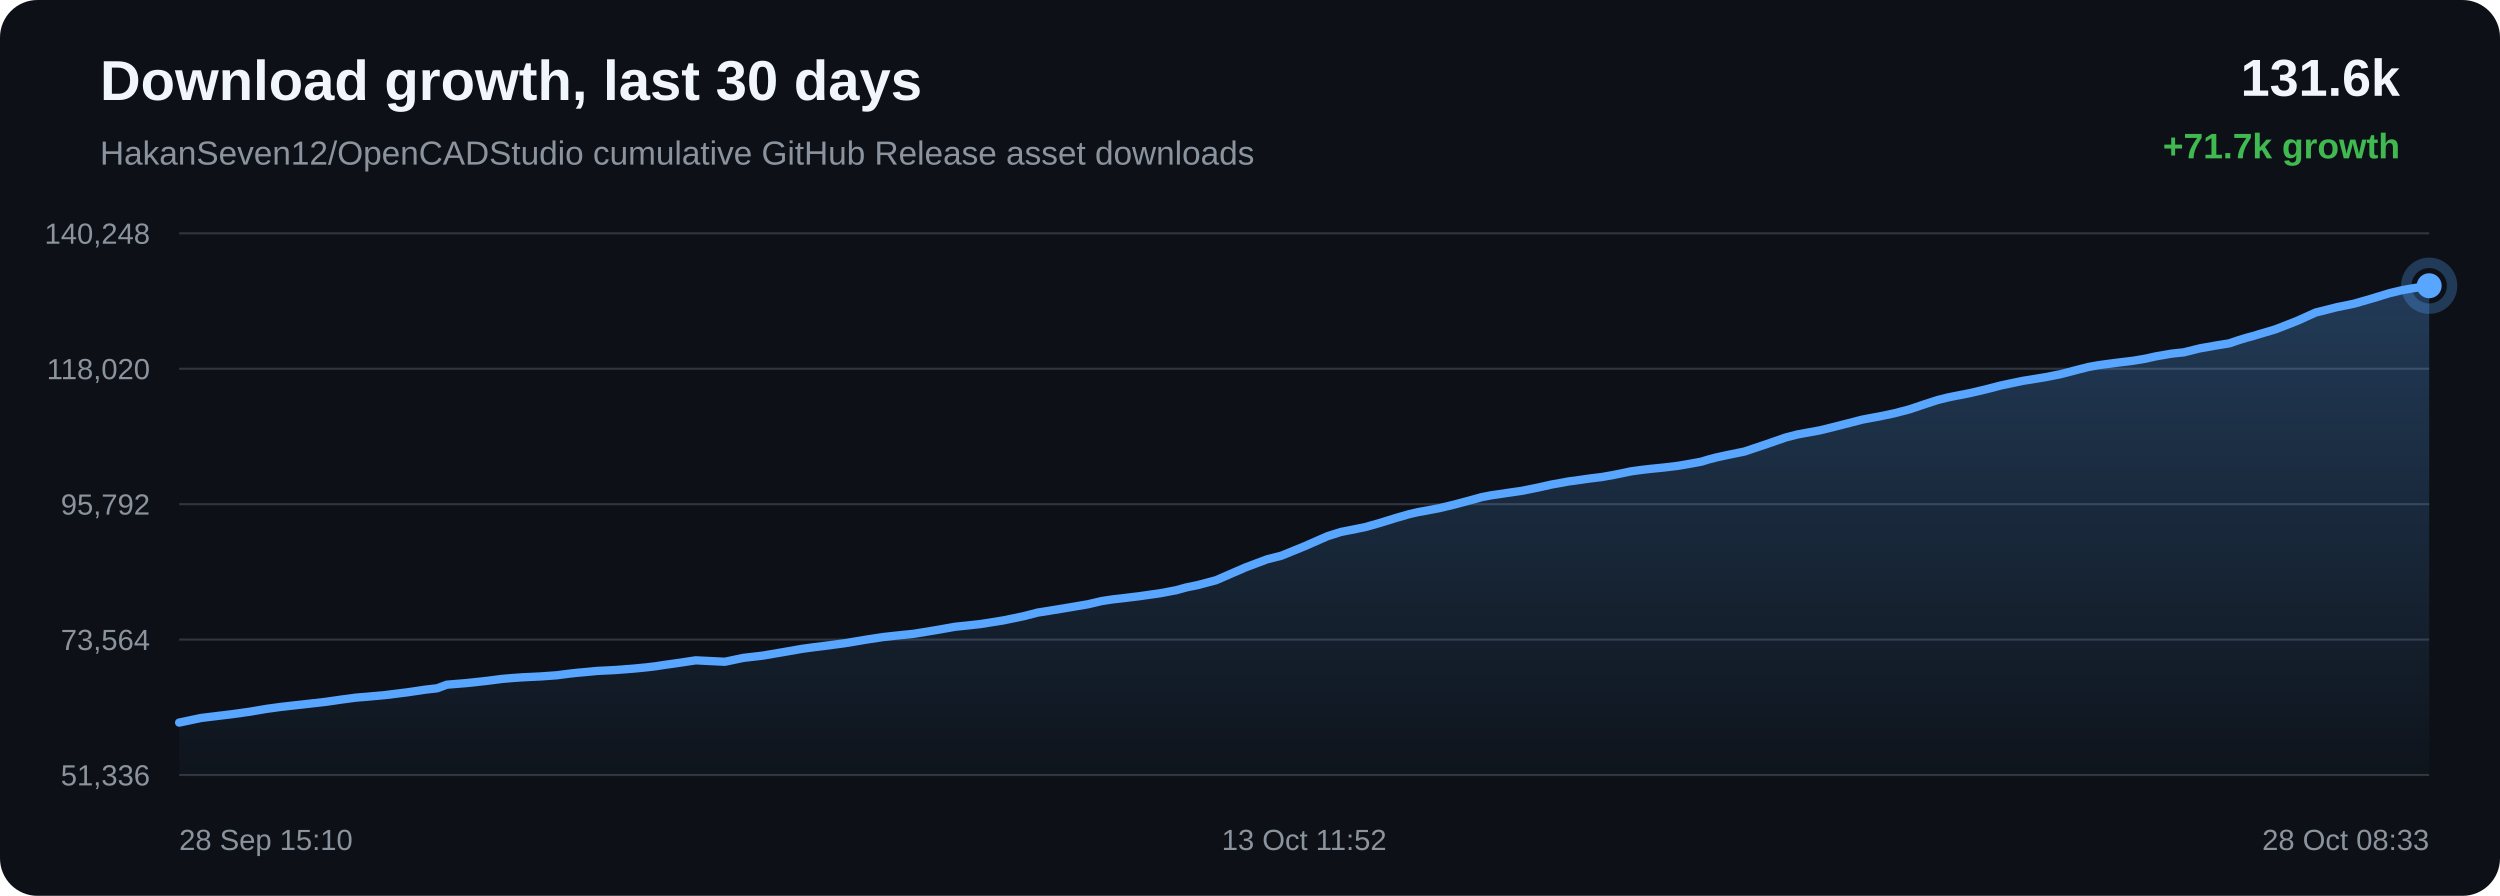
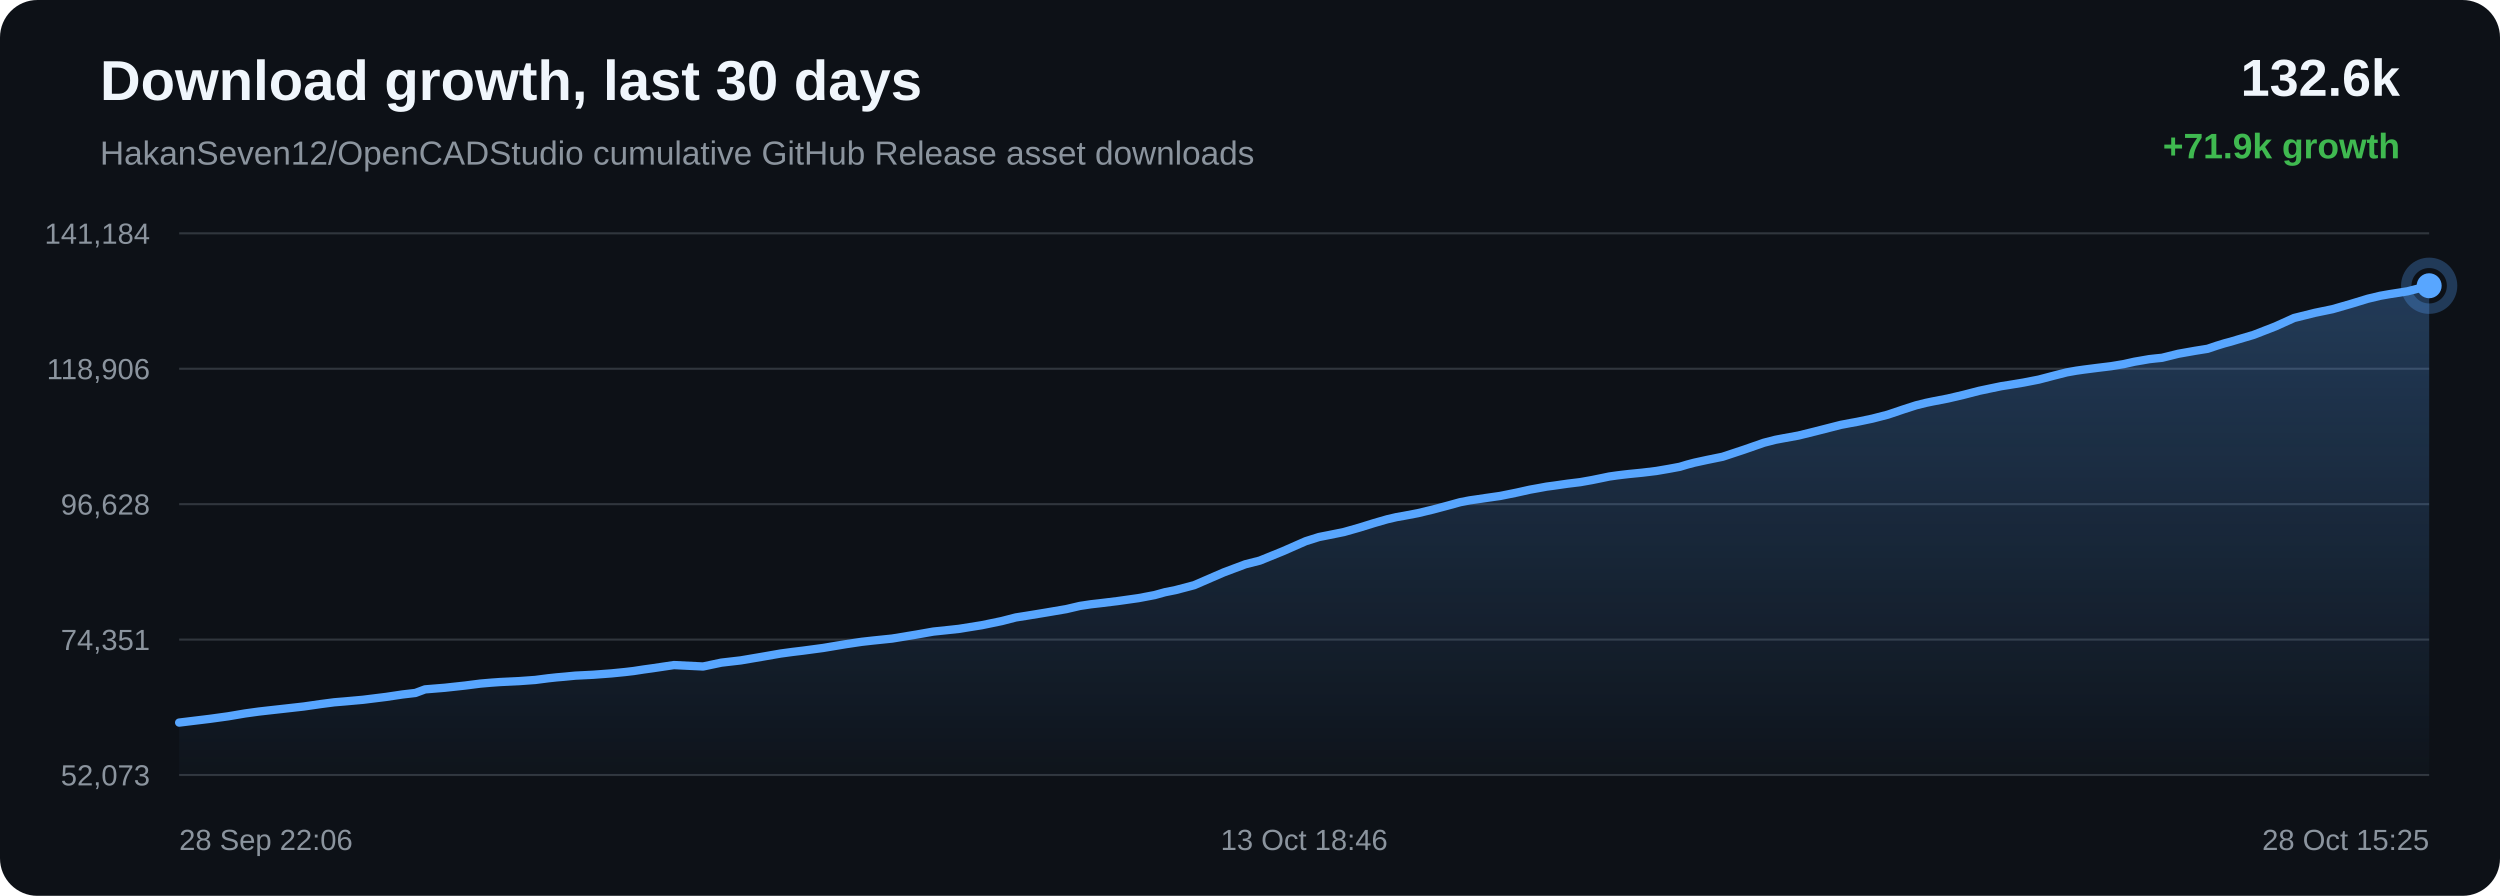
<svg xmlns="http://www.w3.org/2000/svg" width="1200" height="430" viewBox="0 0 1200 430">
  <defs>
    <linearGradient id="area" x1="0" x2="0" y1="0" y2="1">
      <stop offset="0%" stop-color="#58a6ff" stop-opacity="0.28" />
      <stop offset="100%" stop-color="#58a6ff" stop-opacity="0.02" />
    </linearGradient>
  </defs>
  <rect width="100%" height="100%" rx="18" fill="#0d1117" />
  <text x="48" y="48" fill="#f0f6fc" font-family="Arial, sans-serif" font-size="27" font-weight="700">Download growth, last 30 days</text>
  <text x="48" y="79" fill="#8b949e" font-family="Arial, sans-serif" font-size="16">HakanSeven12/OpenCADStudio cumulative GitHub Release asset downloads</text>
-   <text x="1152" y="46" text-anchor="end" fill="#f0f6fc" font-family="Arial, sans-serif" font-size="25" font-weight="700">131.6k</text>
-   <text x="1152" y="76" text-anchor="end" fill="#3fb950" font-family="Arial, sans-serif" font-size="17" font-weight="700">+71.7k growth</text>
+   <text x="1152" y="46" text-anchor="end" fill="#f0f6fc" font-family="Arial, sans-serif" font-size="25" font-weight="700">132.6k</text>
+   <text x="1152" y="76" text-anchor="end" fill="#3fb950" font-family="Arial, sans-serif" font-size="17" font-weight="700">+71.9k growth</text>
  <line x1="86" y1="112.00" x2="1166" y2="112.00" stroke="#30363d" stroke-width="1" />
  <line x1="86" y1="177.00" x2="1166" y2="177.00" stroke="#30363d" stroke-width="1" />
  <line x1="86" y1="242.00" x2="1166" y2="242.00" stroke="#30363d" stroke-width="1" />
  <line x1="86" y1="307.00" x2="1166" y2="307.00" stroke="#30363d" stroke-width="1" />
  <line x1="86" y1="372.00" x2="1166" y2="372.00" stroke="#30363d" stroke-width="1" />
-   <text x="72" y="117.00" text-anchor="end" fill="#8b949e" font-family="Arial, sans-serif" font-size="14">140,248</text>
-   <text x="72" y="182.00" text-anchor="end" fill="#8b949e" font-family="Arial, sans-serif" font-size="14">118,020</text>
-   <text x="72" y="247.00" text-anchor="end" fill="#8b949e" font-family="Arial, sans-serif" font-size="14">95,792</text>
-   <text x="72" y="312.00" text-anchor="end" fill="#8b949e" font-family="Arial, sans-serif" font-size="14">73,564</text>
-   <text x="72" y="377.00" text-anchor="end" fill="#8b949e" font-family="Arial, sans-serif" font-size="14">51,336</text>
-   <path d="M 86.00 346.84 L 96.48 344.63 L 102.86 343.85 L 111.24 342.83 L 120.00 341.61 L 128.09 340.23 L 134.62 339.34 L 139.51 338.78 L 147.58 337.88 L 156.29 336.89 L 164.34 335.73 L 170.92 334.86 L 175.87 334.46 L 184.77 333.65 L 195.79 332.28 L 203.76 331.08 L 209.86 330.38 L 214.49 328.65 L 224.03 327.87 L 233.76 326.81 L 240.99 325.88 L 246.39 325.42 L 250.59 325.12 L 259.55 324.69 L 267.37 324.12 L 273.54 323.32 L 277.51 322.89 L 281.45 322.55 L 286.59 322.05 L 295.06 321.63 L 304.01 320.95 L 310.53 320.31 L 314.70 319.81 L 319.27 319.10 L 323.50 318.52 L 333.96 316.96 L 347.95 317.65 L 356.69 315.80 L 366.02 314.71 L 376.71 312.89 L 385.06 311.43 L 391.04 310.62 L 395.80 310.04 L 405.58 308.73 L 416.42 306.92 L 424.06 305.77 L 429.60 305.15 L 438.68 304.21 L 449.87 302.37 L 458.44 300.85 L 465.04 300.16 L 470.72 299.53 L 481.68 297.78 L 491.27 295.80 L 498.01 294.05 L 503.41 293.20 L 512.42 291.72 L 522.28 290.04 L 528.77 288.51 L 534.06 287.71 L 538.38 287.22 L 546.97 286.17 L 556.93 284.75 L 564.65 283.29 L 569.64 281.91 L 574.76 280.88 L 583.64 278.53 L 597.87 272.35 L 608.23 268.46 L 615.11 266.72 L 626.21 262.20 L 637.18 257.38 L 643.56 255.36 L 648.07 254.47 L 655.52 252.96 L 662.95 250.83 L 670.11 248.61 L 676.31 246.82 L 680.79 245.78 L 684.14 245.20 L 690.94 243.90 L 698.12 242.18 L 705.42 240.23 L 711.28 238.61 L 715.90 237.72 L 719.07 237.27 L 723.41 236.62 L 730.59 235.58 L 738.36 234.01 L 744.82 232.56 L 749.14 231.80 L 752.78 231.11 L 756.22 230.67 L 762.87 229.71 L 768.96 228.96 L 774.58 227.96 L 779.55 226.95 L 782.86 226.25 L 786.48 225.75 L 789.61 225.35 L 792.12 225.07 L 798.76 224.40 L 805.45 223.59 L 811.68 222.52 L 816.73 221.58 L 820.25 220.51 L 823.66 219.61 L 826.64 218.96 L 829.73 218.29 L 837.29 216.75 L 847.69 213.28 L 857.07 210.01 L 862.65 208.57 L 866.37 207.87 L 873.61 206.56 L 881.68 204.56 L 894.02 201.39 L 898.56 200.54 L 901.99 199.92 L 909.14 198.41 L 916.58 196.48 L 924.13 193.93 L 930.15 191.99 L 934.87 190.81 L 938.24 190.11 L 945.33 188.74 L 952.90 186.97 L 960.47 185.01 L 966.28 183.78 L 971.06 182.79 L 974.54 182.24 L 981.61 181.08 L 989.00 179.63 L 996.41 177.69 L 1002.43 176.15 L 1007.01 175.34 L 1010.73 174.81 L 1017.21 173.97 L 1023.77 173.18 L 1029.85 172.16 L 1034.93 171.03 L 1038.32 170.44 L 1042.04 169.79 L 1045.19 169.44 L 1048.18 169.13 L 1056.02 167.19 L 1064.01 165.78 L 1070.04 164.81 L 1074.38 163.34 L 1078.14 162.18 L 1081.14 161.38 L 1084.21 160.46 L 1092.16 158.10 L 1102.58 154.04 L 1111.54 150.00 L 1117.22 148.59 L 1121.54 147.49 L 1130.03 145.75 L 1138.91 143.18 L 1146.95 140.72 L 1152.86 139.31 L 1157.35 138.51 L 1166.00 137.16 L 1166.00 372.00 L 86.00 372.00 Z" fill="url(#area)" />
-   <path d="M 86.00 346.84 L 96.48 344.63 L 102.86 343.85 L 111.24 342.83 L 120.00 341.61 L 128.09 340.23 L 134.62 339.34 L 139.51 338.78 L 147.58 337.88 L 156.29 336.89 L 164.34 335.73 L 170.92 334.86 L 175.87 334.46 L 184.77 333.65 L 195.79 332.28 L 203.76 331.08 L 209.86 330.38 L 214.49 328.65 L 224.03 327.87 L 233.76 326.81 L 240.99 325.88 L 246.39 325.42 L 250.59 325.12 L 259.55 324.69 L 267.37 324.12 L 273.54 323.32 L 277.51 322.89 L 281.45 322.55 L 286.59 322.05 L 295.06 321.63 L 304.01 320.95 L 310.53 320.31 L 314.70 319.81 L 319.27 319.10 L 323.50 318.52 L 333.96 316.96 L 347.95 317.65 L 356.69 315.80 L 366.02 314.71 L 376.71 312.89 L 385.06 311.43 L 391.04 310.62 L 395.80 310.04 L 405.58 308.73 L 416.42 306.92 L 424.06 305.77 L 429.60 305.15 L 438.68 304.21 L 449.87 302.37 L 458.44 300.85 L 465.04 300.16 L 470.72 299.53 L 481.68 297.78 L 491.27 295.80 L 498.01 294.05 L 503.41 293.20 L 512.42 291.72 L 522.28 290.04 L 528.77 288.51 L 534.06 287.71 L 538.38 287.22 L 546.97 286.17 L 556.93 284.75 L 564.65 283.29 L 569.64 281.91 L 574.76 280.88 L 583.64 278.53 L 597.87 272.35 L 608.23 268.46 L 615.11 266.72 L 626.21 262.20 L 637.18 257.38 L 643.56 255.36 L 648.07 254.47 L 655.52 252.96 L 662.95 250.83 L 670.11 248.61 L 676.31 246.82 L 680.79 245.78 L 684.14 245.20 L 690.94 243.90 L 698.12 242.18 L 705.42 240.23 L 711.28 238.61 L 715.90 237.72 L 719.07 237.27 L 723.41 236.62 L 730.59 235.58 L 738.36 234.01 L 744.82 232.56 L 749.14 231.80 L 752.78 231.11 L 756.22 230.67 L 762.87 229.71 L 768.96 228.96 L 774.58 227.96 L 779.55 226.95 L 782.86 226.25 L 786.48 225.75 L 789.61 225.35 L 792.12 225.07 L 798.76 224.40 L 805.45 223.59 L 811.68 222.52 L 816.73 221.58 L 820.25 220.51 L 823.66 219.61 L 826.64 218.96 L 829.73 218.29 L 837.29 216.75 L 847.69 213.28 L 857.07 210.01 L 862.65 208.57 L 866.37 207.87 L 873.61 206.56 L 881.68 204.56 L 894.02 201.39 L 898.56 200.54 L 901.99 199.92 L 909.14 198.41 L 916.58 196.48 L 924.13 193.93 L 930.15 191.99 L 934.87 190.81 L 938.24 190.11 L 945.33 188.74 L 952.90 186.97 L 960.47 185.01 L 966.28 183.78 L 971.06 182.79 L 974.54 182.24 L 981.61 181.08 L 989.00 179.63 L 996.41 177.69 L 1002.43 176.15 L 1007.01 175.34 L 1010.73 174.81 L 1017.21 173.97 L 1023.77 173.18 L 1029.85 172.16 L 1034.93 171.03 L 1038.32 170.44 L 1042.04 169.79 L 1045.19 169.44 L 1048.18 169.13 L 1056.02 167.19 L 1064.01 165.78 L 1070.04 164.81 L 1074.38 163.34 L 1078.14 162.18 L 1081.14 161.38 L 1084.21 160.46 L 1092.16 158.10 L 1102.58 154.04 L 1111.54 150.00 L 1117.22 148.59 L 1121.54 147.49 L 1130.03 145.75 L 1138.91 143.18 L 1146.95 140.72 L 1152.86 139.31 L 1157.35 138.51 L 1166.00 137.16" fill="none" stroke="#58a6ff" stroke-width="4" stroke-linecap="round" stroke-linejoin="round" />
+   <text x="72" y="117.00" text-anchor="end" fill="#8b949e" font-family="Arial, sans-serif" font-size="14">141,184</text>
+   <text x="72" y="182.00" text-anchor="end" fill="#8b949e" font-family="Arial, sans-serif" font-size="14">118,906</text>
+   <text x="72" y="247.00" text-anchor="end" fill="#8b949e" font-family="Arial, sans-serif" font-size="14">96,628</text>
+   <text x="72" y="312.00" text-anchor="end" fill="#8b949e" font-family="Arial, sans-serif" font-size="14">74,351</text>
+   <text x="72" y="377.00" text-anchor="end" fill="#8b949e" font-family="Arial, sans-serif" font-size="14">52,073</text>
+   <path d="M 86.00 346.84 L 92.39 346.06 L 100.77 345.04 L 109.53 343.83 L 117.61 342.46 L 124.14 341.56 L 129.03 341.00 L 137.10 340.10 L 145.82 339.12 L 153.87 337.96 L 160.44 337.10 L 165.40 336.69 L 174.30 335.89 L 185.32 334.52 L 193.29 333.33 L 199.39 332.62 L 204.02 330.90 L 213.56 330.12 L 223.29 329.06 L 230.53 328.13 L 235.92 327.67 L 240.13 327.37 L 249.08 326.94 L 256.90 326.38 L 263.08 325.58 L 267.05 325.15 L 270.99 324.81 L 276.13 324.31 L 284.60 323.89 L 293.54 323.22 L 300.07 322.57 L 304.24 322.08 L 308.81 321.37 L 313.04 320.79 L 323.50 319.23 L 337.49 319.92 L 346.24 318.07 L 355.56 316.99 L 366.26 315.17 L 374.60 313.71 L 380.58 312.90 L 385.34 312.33 L 395.13 311.02 L 405.97 309.21 L 413.61 308.07 L 419.15 307.45 L 428.23 306.51 L 439.42 304.67 L 447.99 303.16 L 454.59 302.47 L 460.28 301.85 L 471.23 300.10 L 480.82 298.12 L 487.57 296.38 L 492.97 295.53 L 501.98 294.05 L 511.84 292.37 L 518.33 290.85 L 523.62 290.05 L 527.94 289.56 L 536.53 288.51 L 546.49 287.10 L 554.22 285.64 L 559.20 284.26 L 564.32 283.23 L 573.21 280.89 L 587.44 274.73 L 597.80 270.84 L 604.68 269.10 L 615.78 264.60 L 626.74 259.78 L 633.12 257.77 L 637.64 256.88 L 645.09 255.37 L 652.52 253.26 L 659.68 251.04 L 665.88 249.25 L 670.36 248.21 L 673.71 247.63 L 680.51 246.34 L 687.69 244.62 L 694.99 242.68 L 700.85 241.06 L 705.47 240.17 L 708.64 239.72 L 712.98 239.07 L 720.16 238.04 L 727.93 236.47 L 734.39 235.03 L 738.71 234.26 L 742.36 233.58 L 745.80 233.13 L 752.45 232.17 L 758.54 231.43 L 764.16 230.43 L 769.13 229.42 L 772.44 228.73 L 776.06 228.22 L 779.19 227.83 L 781.70 227.54 L 788.34 226.88 L 795.03 226.07 L 801.26 225.00 L 806.32 224.06 L 809.83 223.00 L 813.24 222.10 L 816.22 221.45 L 819.31 220.78 L 826.87 219.24 L 837.28 215.79 L 846.66 212.52 L 852.24 211.09 L 855.96 210.39 L 863.19 209.08 L 871.27 207.08 L 883.61 203.93 L 888.15 203.07 L 891.58 202.45 L 898.73 200.95 L 906.17 199.03 L 913.72 196.48 L 919.74 194.54 L 924.46 193.37 L 927.83 192.67 L 934.93 191.30 L 942.49 189.53 L 950.07 187.57 L 955.87 186.35 L 960.65 185.36 L 964.13 184.82 L 971.20 183.65 L 978.59 182.21 L 986.01 180.27 L 992.03 178.74 L 996.60 177.93 L 1000.33 177.40 L 1006.81 176.57 L 1013.37 175.77 L 1019.45 174.76 L 1024.53 173.62 L 1027.92 173.04 L 1031.64 172.39 L 1034.79 172.04 L 1037.78 171.74 L 1045.62 169.80 L 1053.61 168.39 L 1059.65 167.42 L 1063.98 165.96 L 1067.75 164.80 L 1070.75 164.00 L 1073.81 163.08 L 1081.76 160.73 L 1092.18 156.68 L 1101.14 152.64 L 1106.82 151.23 L 1111.15 150.15 L 1119.64 148.40 L 1128.52 145.84 L 1136.56 143.39 L 1142.47 141.98 L 1146.96 141.19 L 1155.61 139.83 L 1166.00 137.16 L 1166.00 372.00 L 86.00 372.00 Z" fill="url(#area)" />
+   <path d="M 86.00 346.84 L 92.39 346.06 L 100.77 345.04 L 109.53 343.83 L 117.61 342.46 L 124.14 341.56 L 129.03 341.00 L 137.10 340.10 L 145.82 339.12 L 153.87 337.96 L 160.44 337.10 L 165.40 336.69 L 174.30 335.89 L 185.32 334.52 L 193.29 333.33 L 199.39 332.62 L 204.02 330.90 L 213.56 330.12 L 223.29 329.06 L 230.53 328.13 L 235.92 327.67 L 240.13 327.37 L 249.08 326.94 L 256.90 326.38 L 263.08 325.58 L 267.05 325.15 L 270.99 324.81 L 276.13 324.31 L 284.60 323.89 L 293.54 323.22 L 300.07 322.57 L 304.24 322.08 L 308.81 321.37 L 313.04 320.79 L 323.50 319.23 L 337.49 319.92 L 346.24 318.07 L 355.56 316.99 L 366.26 315.17 L 374.60 313.71 L 380.58 312.90 L 385.34 312.33 L 395.13 311.02 L 405.97 309.21 L 413.61 308.07 L 419.15 307.45 L 428.23 306.51 L 439.42 304.67 L 447.99 303.16 L 454.59 302.47 L 460.28 301.85 L 471.23 300.10 L 480.82 298.12 L 487.57 296.38 L 492.97 295.53 L 501.98 294.05 L 511.84 292.37 L 518.33 290.85 L 523.62 290.05 L 527.94 289.56 L 536.53 288.51 L 546.49 287.10 L 554.22 285.64 L 559.20 284.26 L 564.32 283.23 L 573.21 280.89 L 587.44 274.73 L 597.80 270.84 L 604.68 269.10 L 615.78 264.60 L 626.74 259.78 L 633.12 257.77 L 637.64 256.88 L 645.09 255.37 L 652.52 253.26 L 659.68 251.04 L 665.88 249.25 L 670.36 248.21 L 673.71 247.63 L 680.51 246.34 L 687.69 244.62 L 694.99 242.68 L 700.85 241.06 L 705.47 240.17 L 708.64 239.72 L 712.98 239.07 L 720.16 238.04 L 727.93 236.47 L 734.39 235.03 L 738.71 234.26 L 742.36 233.58 L 745.80 233.13 L 752.45 232.17 L 758.54 231.43 L 764.16 230.43 L 769.13 229.42 L 772.44 228.73 L 776.06 228.22 L 779.19 227.83 L 781.70 227.54 L 788.34 226.88 L 795.03 226.07 L 801.26 225.00 L 806.32 224.06 L 809.83 223.00 L 813.24 222.10 L 816.22 221.45 L 819.31 220.78 L 826.87 219.24 L 837.28 215.79 L 846.66 212.52 L 852.24 211.09 L 855.96 210.39 L 863.19 209.08 L 871.27 207.08 L 883.61 203.93 L 888.15 203.07 L 891.58 202.45 L 898.73 200.95 L 906.17 199.03 L 913.72 196.48 L 919.74 194.54 L 924.46 193.37 L 927.83 192.67 L 934.93 191.30 L 942.49 189.53 L 950.07 187.57 L 955.87 186.35 L 960.65 185.36 L 964.13 184.82 L 971.20 183.65 L 978.59 182.21 L 986.01 180.27 L 992.03 178.74 L 996.60 177.93 L 1000.33 177.40 L 1006.81 176.57 L 1013.37 175.77 L 1019.45 174.76 L 1024.53 173.62 L 1027.92 173.04 L 1031.64 172.39 L 1034.79 172.04 L 1037.78 171.74 L 1045.62 169.80 L 1053.61 168.39 L 1059.65 167.42 L 1063.98 165.96 L 1067.75 164.80 L 1070.75 164.00 L 1073.81 163.08 L 1081.76 160.73 L 1092.18 156.68 L 1101.14 152.64 L 1106.82 151.23 L 1111.15 150.15 L 1119.64 148.40 L 1128.52 145.84 L 1136.56 143.39 L 1142.47 141.98 L 1146.96 141.19 L 1155.61 139.83 L 1166.00 137.16" fill="none" stroke="#58a6ff" stroke-width="4" stroke-linecap="round" stroke-linejoin="round" />
  <circle cx="1166.00" cy="137.16" r="6" fill="#58a6ff" />
  <circle cx="1166.00" cy="137.16" r="11" fill="none" stroke="#58a6ff" stroke-opacity="0.28" stroke-width="5" />
-   <text x="86.00" y="408" text-anchor="start" fill="#8b949e" font-family="Arial, sans-serif" font-size="14">28 Sep 15:10</text>
-   <text x="626.00" y="408" text-anchor="middle" fill="#8b949e" font-family="Arial, sans-serif" font-size="14">13 Oct 11:52</text>
-   <text x="1166.00" y="408" text-anchor="end" fill="#8b949e" font-family="Arial, sans-serif" font-size="14">28 Oct 08:33</text>
+   <text x="86.00" y="408" text-anchor="start" fill="#8b949e" font-family="Arial, sans-serif" font-size="14">28 Sep 22:06</text>
+   <text x="626.00" y="408" text-anchor="middle" fill="#8b949e" font-family="Arial, sans-serif" font-size="14">13 Oct 18:46</text>
+   <text x="1166.00" y="408" text-anchor="end" fill="#8b949e" font-family="Arial, sans-serif" font-size="14">28 Oct 15:25</text>
</svg>
